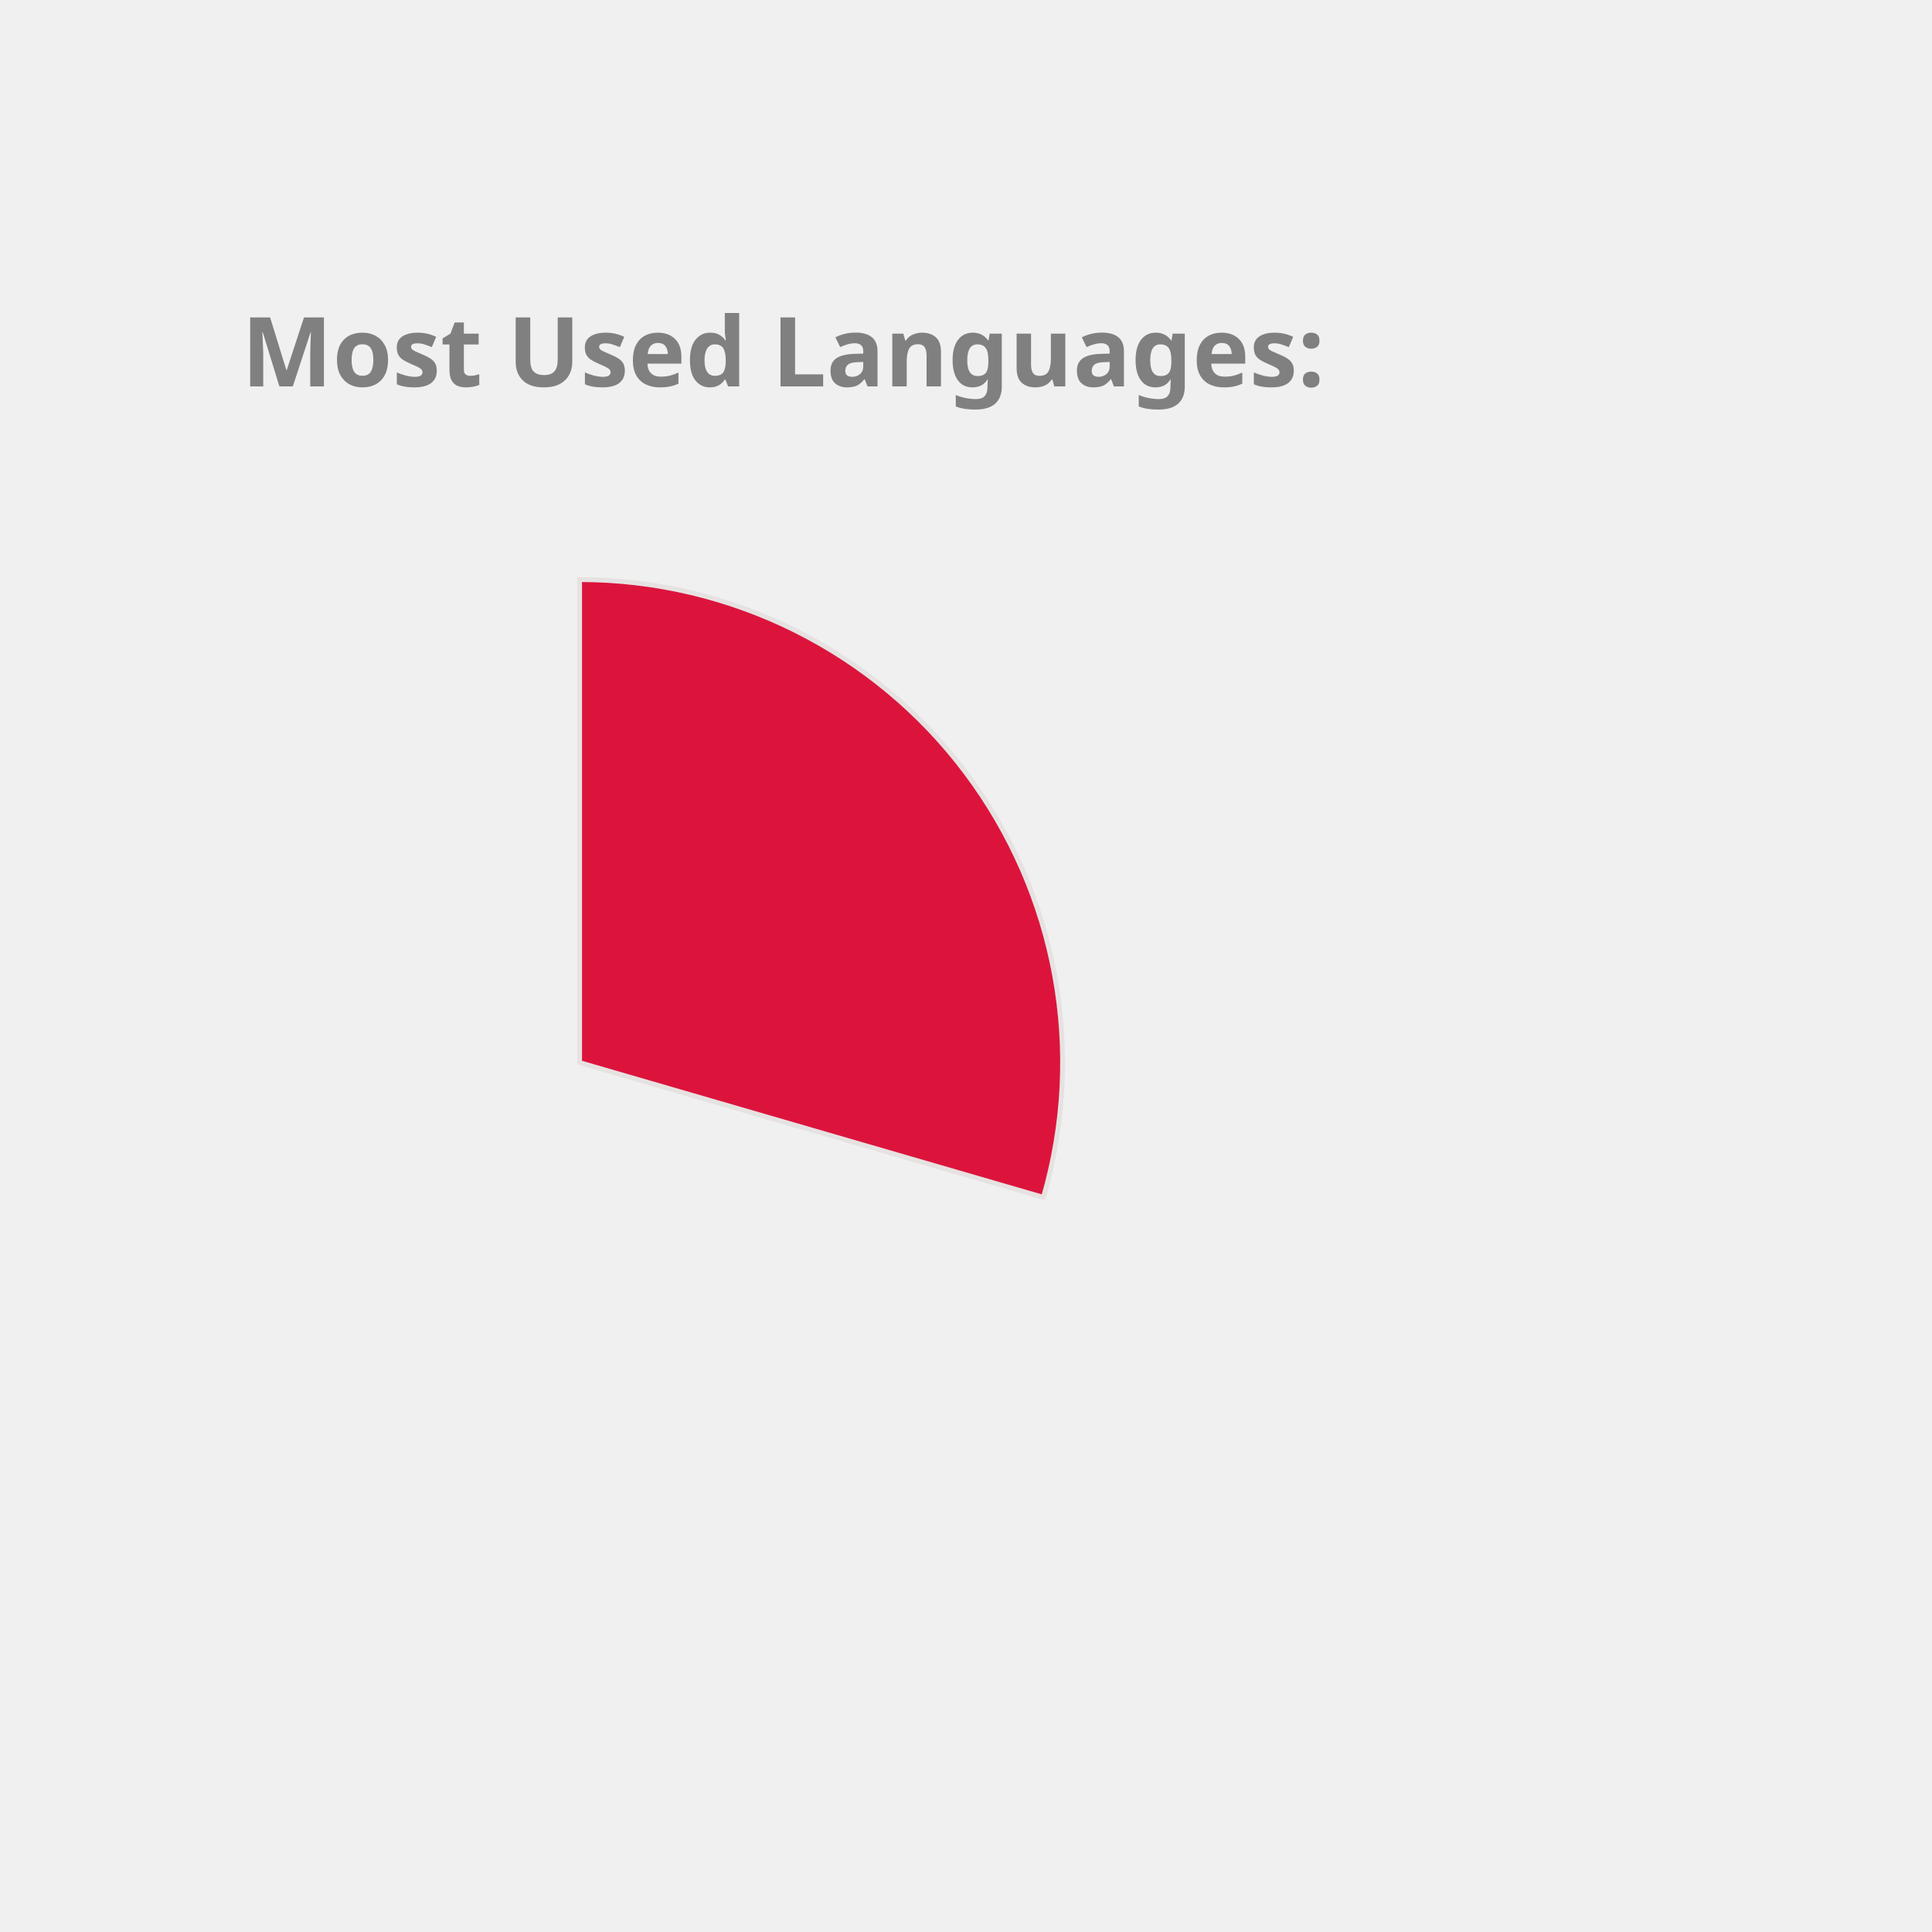
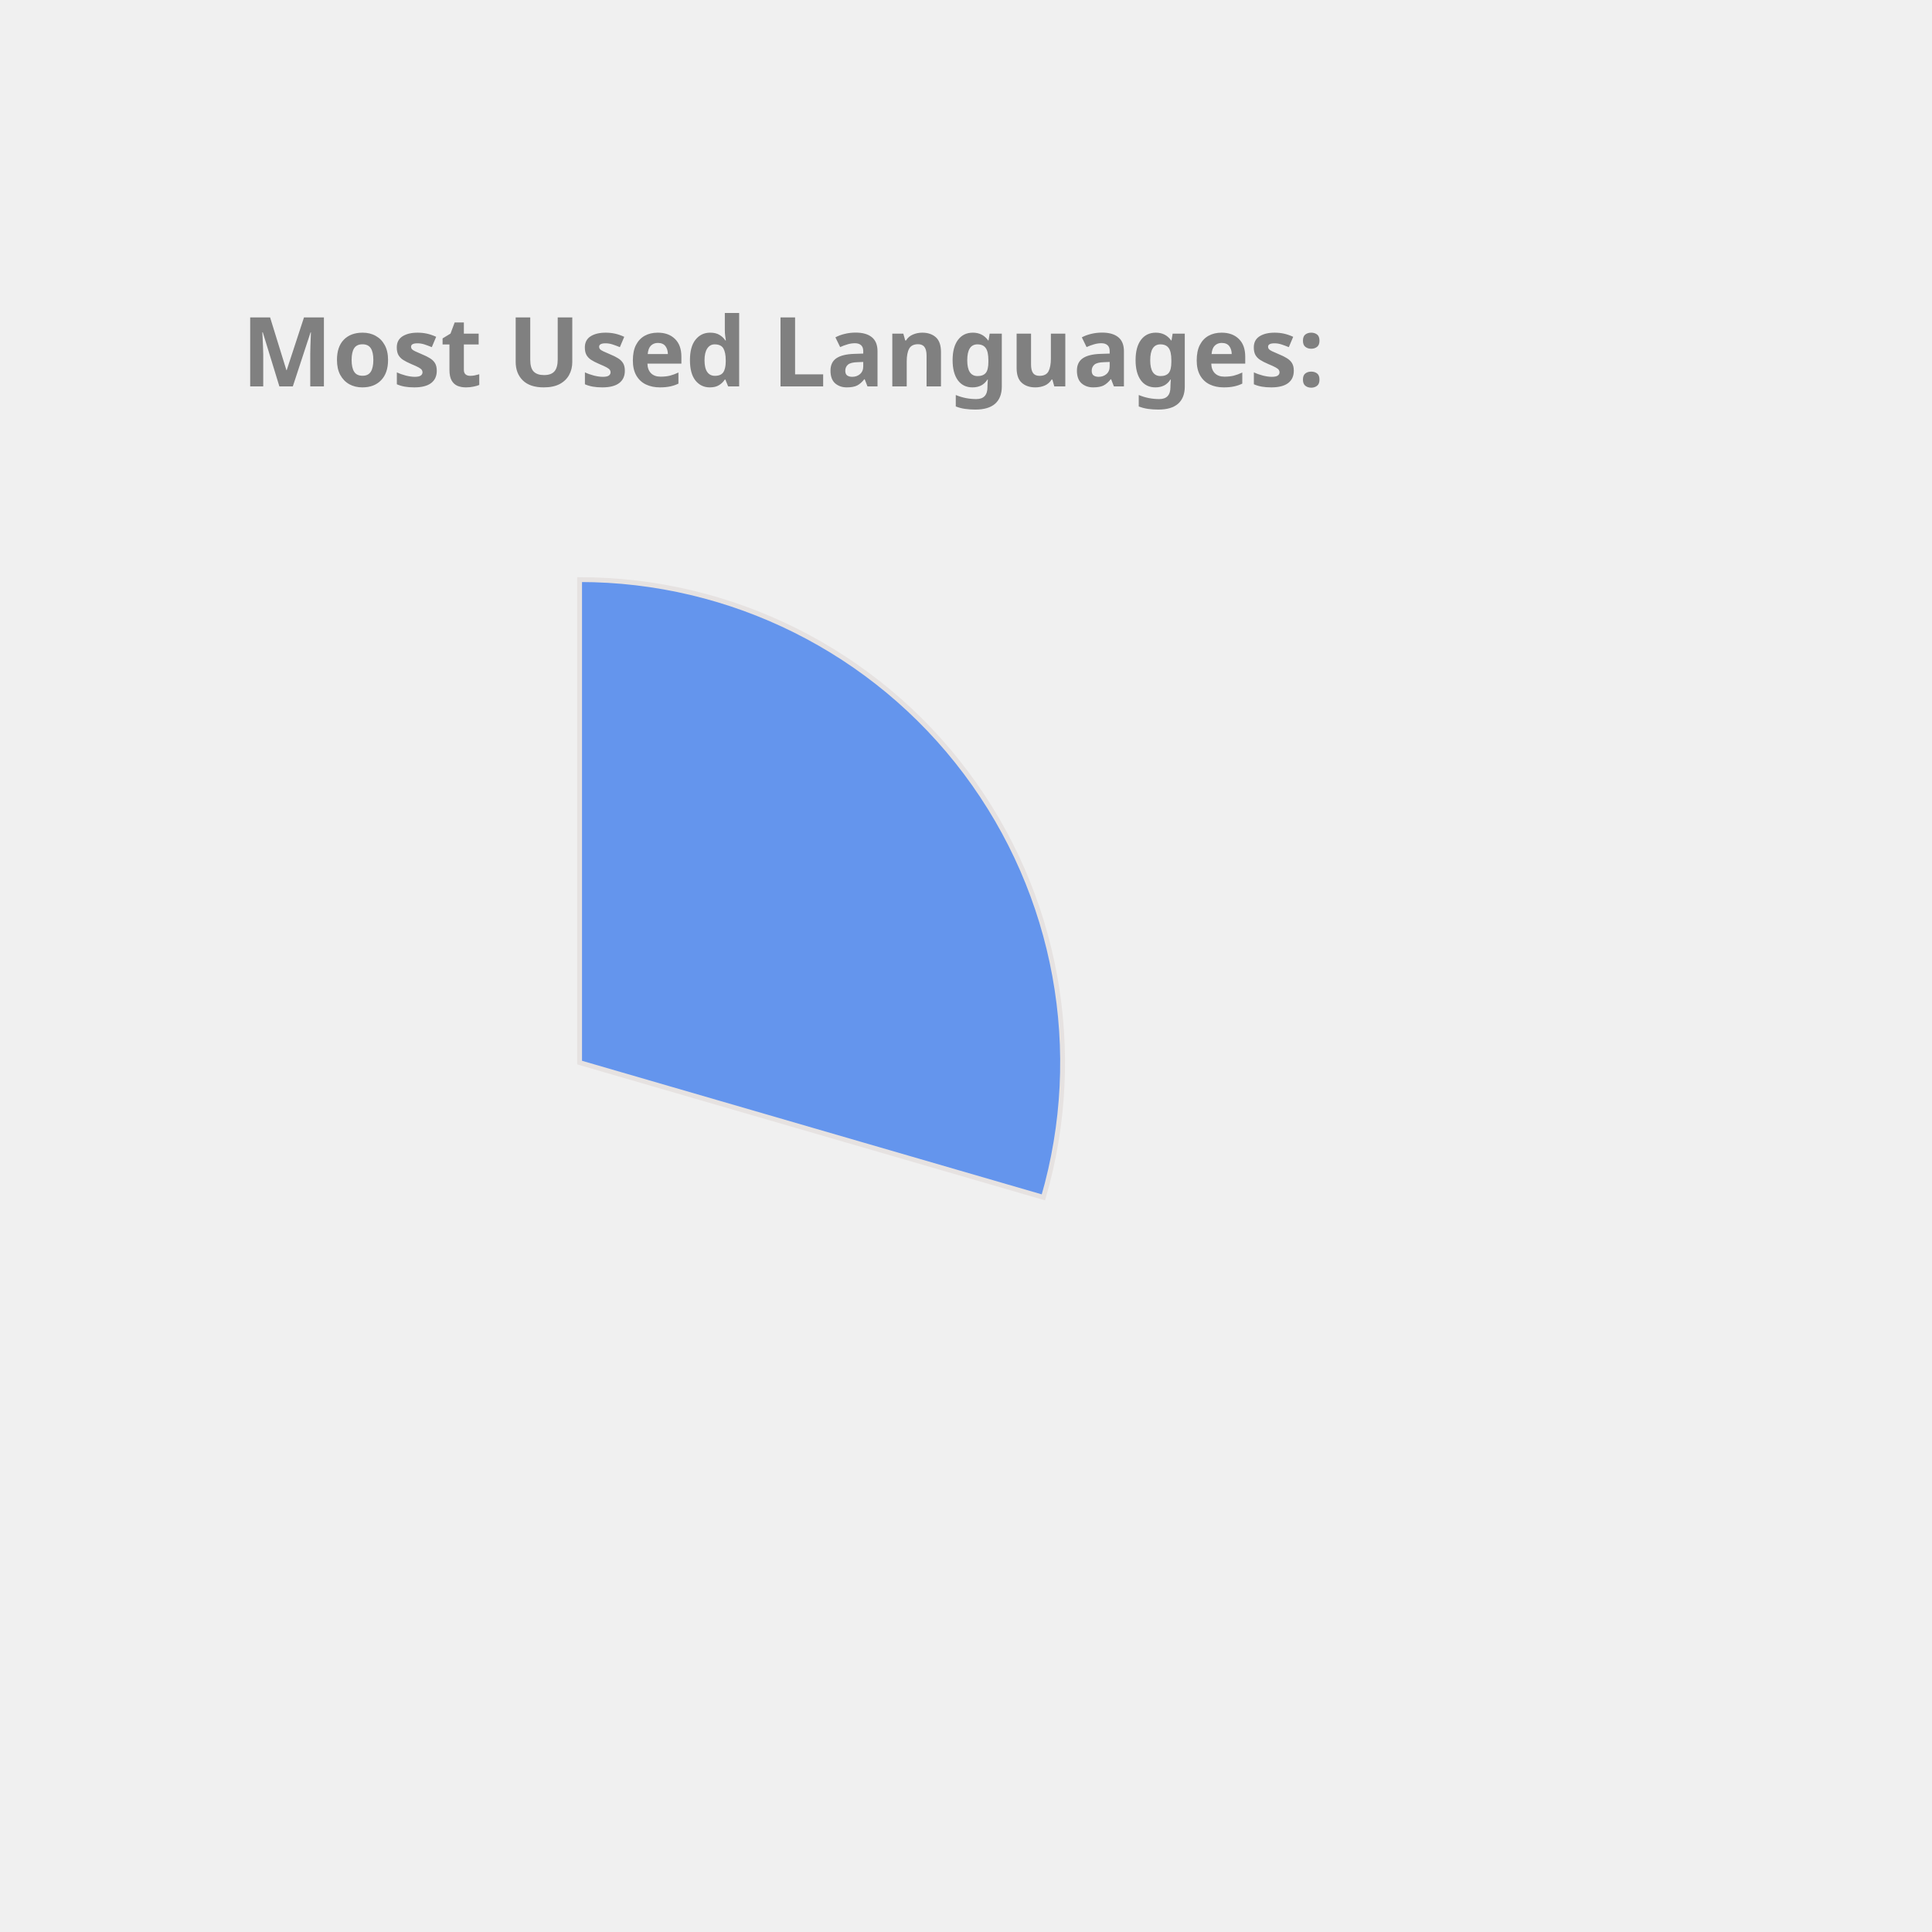
<svg xmlns="http://www.w3.org/2000/svg" height="350px" width="350px" viewBox="0 0 400 400">
  <style> 
        .label {
                font: bold 20px sans-serif;
                color: #404040;
                -webkit-text-stroke: 1px white;
        }

        path {
                stroke: #E6E2E1;
                stroke-width: 1px;
                transform: translate(60px, 100px);
        }

        .path_1 {
                animation: fadeIn 5s linear forwards;
        }

        .path_2 {
                transform: scale(0);
                animation: fadeIn 5s linear forwards 5s;
        }


        
        .path_3 {
                transform: scale(0);
                animation: fadeIn 5s linear forwards 10s;
        }


        .path_4 {
                transform: scale(0);
                animation: fadeIn 5s linear forwards 15s;
        }

        .path_5 {
                transform: scale(0);
                animation: fadeIn 5s linear forwards 20s;
        }

        .path_6 {
                transform: scale(0);
                animation: fadeIn 5s linear forwards 25s;
        }

        .path_7 {
                transform: scale(0);
                animation: fadeIn 5s linear forwards 30s;
        }

        .path_8 {
                transform: scale(0);
                animation: fadeIn 5s linear forwards 35s;
        }

        .path_9 {
                transform: scale(0);
                animation: fadeIn 5s linear forwards 40s;
        }

        .path_10 {
                transform: scale(0);
                animation: fadeIn 5s linear forwards 45s;
        }

        @keyframes fadeIn {
                0% {                        
                        transform: translate(250px, 300px) rotate(0deg) scale(0);
                        
                }
                50% {
                        transform: translate(150px, 220px) rotate(180deg) scale(0.5);
                        
                }
                
                100% {
                        transform: translate(60px, 120px) rotate(360deg) scale(1);
                        
                }
        }
        .txt_1 {
                opacity: 0;
                animation: txtShow 5s linear forwards 0s;
        }

        .txt_2 {
                opacity: 0;
                animation: txtShow 5s linear forwards 5s;
        }

        .txt_3 {
                opacity: 0;
                animation: txtShow 5s linear forwards 10s;
        }

        .txt_4 {
                opacity: 0;
                animation: txtShow 5s linear forwards 15s;
        }

        .txt_5 {
                opacity: 0;
                animation: txtShow 5s linear forwards 20s;
        }

        .txt_6 {
                opacity: 0;
                animation: txtShow 5s linear forwards 25s;
        }

        .txt_7 {
                opacity: 0;
                animation: txtShow 5s linear forwards 30s;
        }

        .txt_8 {
                opacity: 0;
                animation: txtShow 5s linear forwards 35s;
        }

        .txt_9 {
                opacity: 0;
                animation: txtShow 5s linear forwards 40s;
        }

        .txt_10 {
                opacity: 0;
                animation: txtShow 5s linear forwards 45s;
        }

        @keyframes txtShow {
                0% {                        
                        opacity: 0;
                        transform: translate(0px, 0px) scale(0);
                }
                100% {
                        opacity: 1;
                        transform: translate(0px, 0px) scale(1);
                        
                }
        }
</style>
-   <path class="path_1" d="M 60,120 L 60,20 A 100,100 0 0 1 156.029,147.899 Z" fill="Crimson" stroke="#fff" stroke-width="2" />
-   <text class="txt_1" x="260" y="150" fill="Crimson" stroke="Crimson" stroke-width="1">C++</text>
-   <path class="path_2" d="M 60,120 L 156.029,147.899 A 100,100 0 0 1 23.772,213.207 Z" fill="Gold" stroke="#fff" stroke-width="2" />
-   <text class="txt_2" x="260" y="170" fill="Gold" stroke="Gold" stroke-width="1">JavaScript</text>
-   <path class="path_3" d="M 60,120 L 23.772,213.207 A 100,100 0 0 1 -38.109,139.355 Z" fill="Pink" stroke="#fff" stroke-width="2" />
-   <text class="txt_3" x="260" y="190" fill="Pink" stroke="Pink" stroke-width="1">Jupyter Notebook</text>
-   <path class="path_4" d="M 60,120 L -38.109,139.355 A 100,100 0 0 1 -9.817,48.406 Z" fill="Orange" stroke="#fff" stroke-width="2" />
-   <text class="txt_4" x="260" y="210" fill="Orange" stroke="Orange" stroke-width="1">Java</text>
-   <path class="path_5" d="M 60,120 L -9.817,48.406 A 100,100 0 0 1 36.961,22.69 Z" fill="DodgerBlue" stroke="#fff" stroke-width="2" />
-   <text class="txt_5" x="260" y="230" fill="DodgerBlue" stroke="DodgerBlue" stroke-width="1">HTML</text>
+   <path class="path_1" d="M 60,120 L 60,20 A 100,100 0 0 1 156.029,147.899 Z" fill="CornflowerBlue" stroke="#fff" stroke-width="2" />
+   <text class="txt_1" x="260" y="150" fill="CornflowerBlue" stroke="CornflowerBlue" stroke-width="1">C++</text>
+   <path class="path_2" d="M 60,120 L 156.029,147.899 A 100,100 0 0 1 23.772,213.207 Z" fill="Crimson" stroke="#fff" stroke-width="2" />
+   <text class="txt_2" x="260" y="170" fill="Crimson" stroke="Crimson" stroke-width="1">JavaScript</text>
+   <path class="path_3" d="M 60,120 L 23.772,213.207 A 100,100 0 0 1 -38.109,139.355 Z" fill="MediumAquaMarine" stroke="#fff" stroke-width="2" />
+   <text class="txt_3" x="260" y="190" fill="MediumAquaMarine" stroke="MediumAquaMarine" stroke-width="1">Jupyter Notebook</text>
+   <path class="path_4" d="M 60,120 L -38.109,139.355 A 100,100 0 0 1 -9.817,48.406 Z" fill="RosyBrown" stroke="#fff" stroke-width="2" />
+   <text class="txt_4" x="260" y="210" fill="RosyBrown" stroke="RosyBrown" stroke-width="1">Java</text>
+   <path class="path_5" d="M 60,120 L -9.817,48.406 A 100,100 0 0 1 36.961,22.69 Z" fill="Tomato" stroke="#fff" stroke-width="2" />
+   <text class="txt_5" x="260" y="230" fill="Tomato" stroke="Tomato" stroke-width="1">HTML</text>
  <path class="path_6" d="M 60,120 L 36.961,22.69 A 100,100 0 0 1 55.603,20.097 Z" fill="Coral" stroke="#fff" stroke-width="2" />
  <text class="txt_6" x="260" y="250" fill="Coral" stroke="Coral" stroke-width="1">TypeScript</text>
-   <path class="path_7" d="M 60,120 L 55.603,20.097 A 100,100 0 0 1 60.628,20.002 Z" fill="RoyalBlue" stroke="#fff" stroke-width="2" />
-   <text class="txt_7" x="260" y="270" fill="RoyalBlue" stroke="RoyalBlue" stroke-width="1">CSS</text>
+   <path class="path_7" d="M 60,120 L 55.603,20.097 A 100,100 0 0 1 60.628,20.002 Z" fill="Salmon" stroke="#fff" stroke-width="2" />
+   <text class="txt_7" x="260" y="270" fill="Salmon" stroke="Salmon" stroke-width="1">CSS</text>
  <g class="label">
    <text x="50" y="80" fill="grey">Most Used Languages:</text>
  </g>
</svg>
